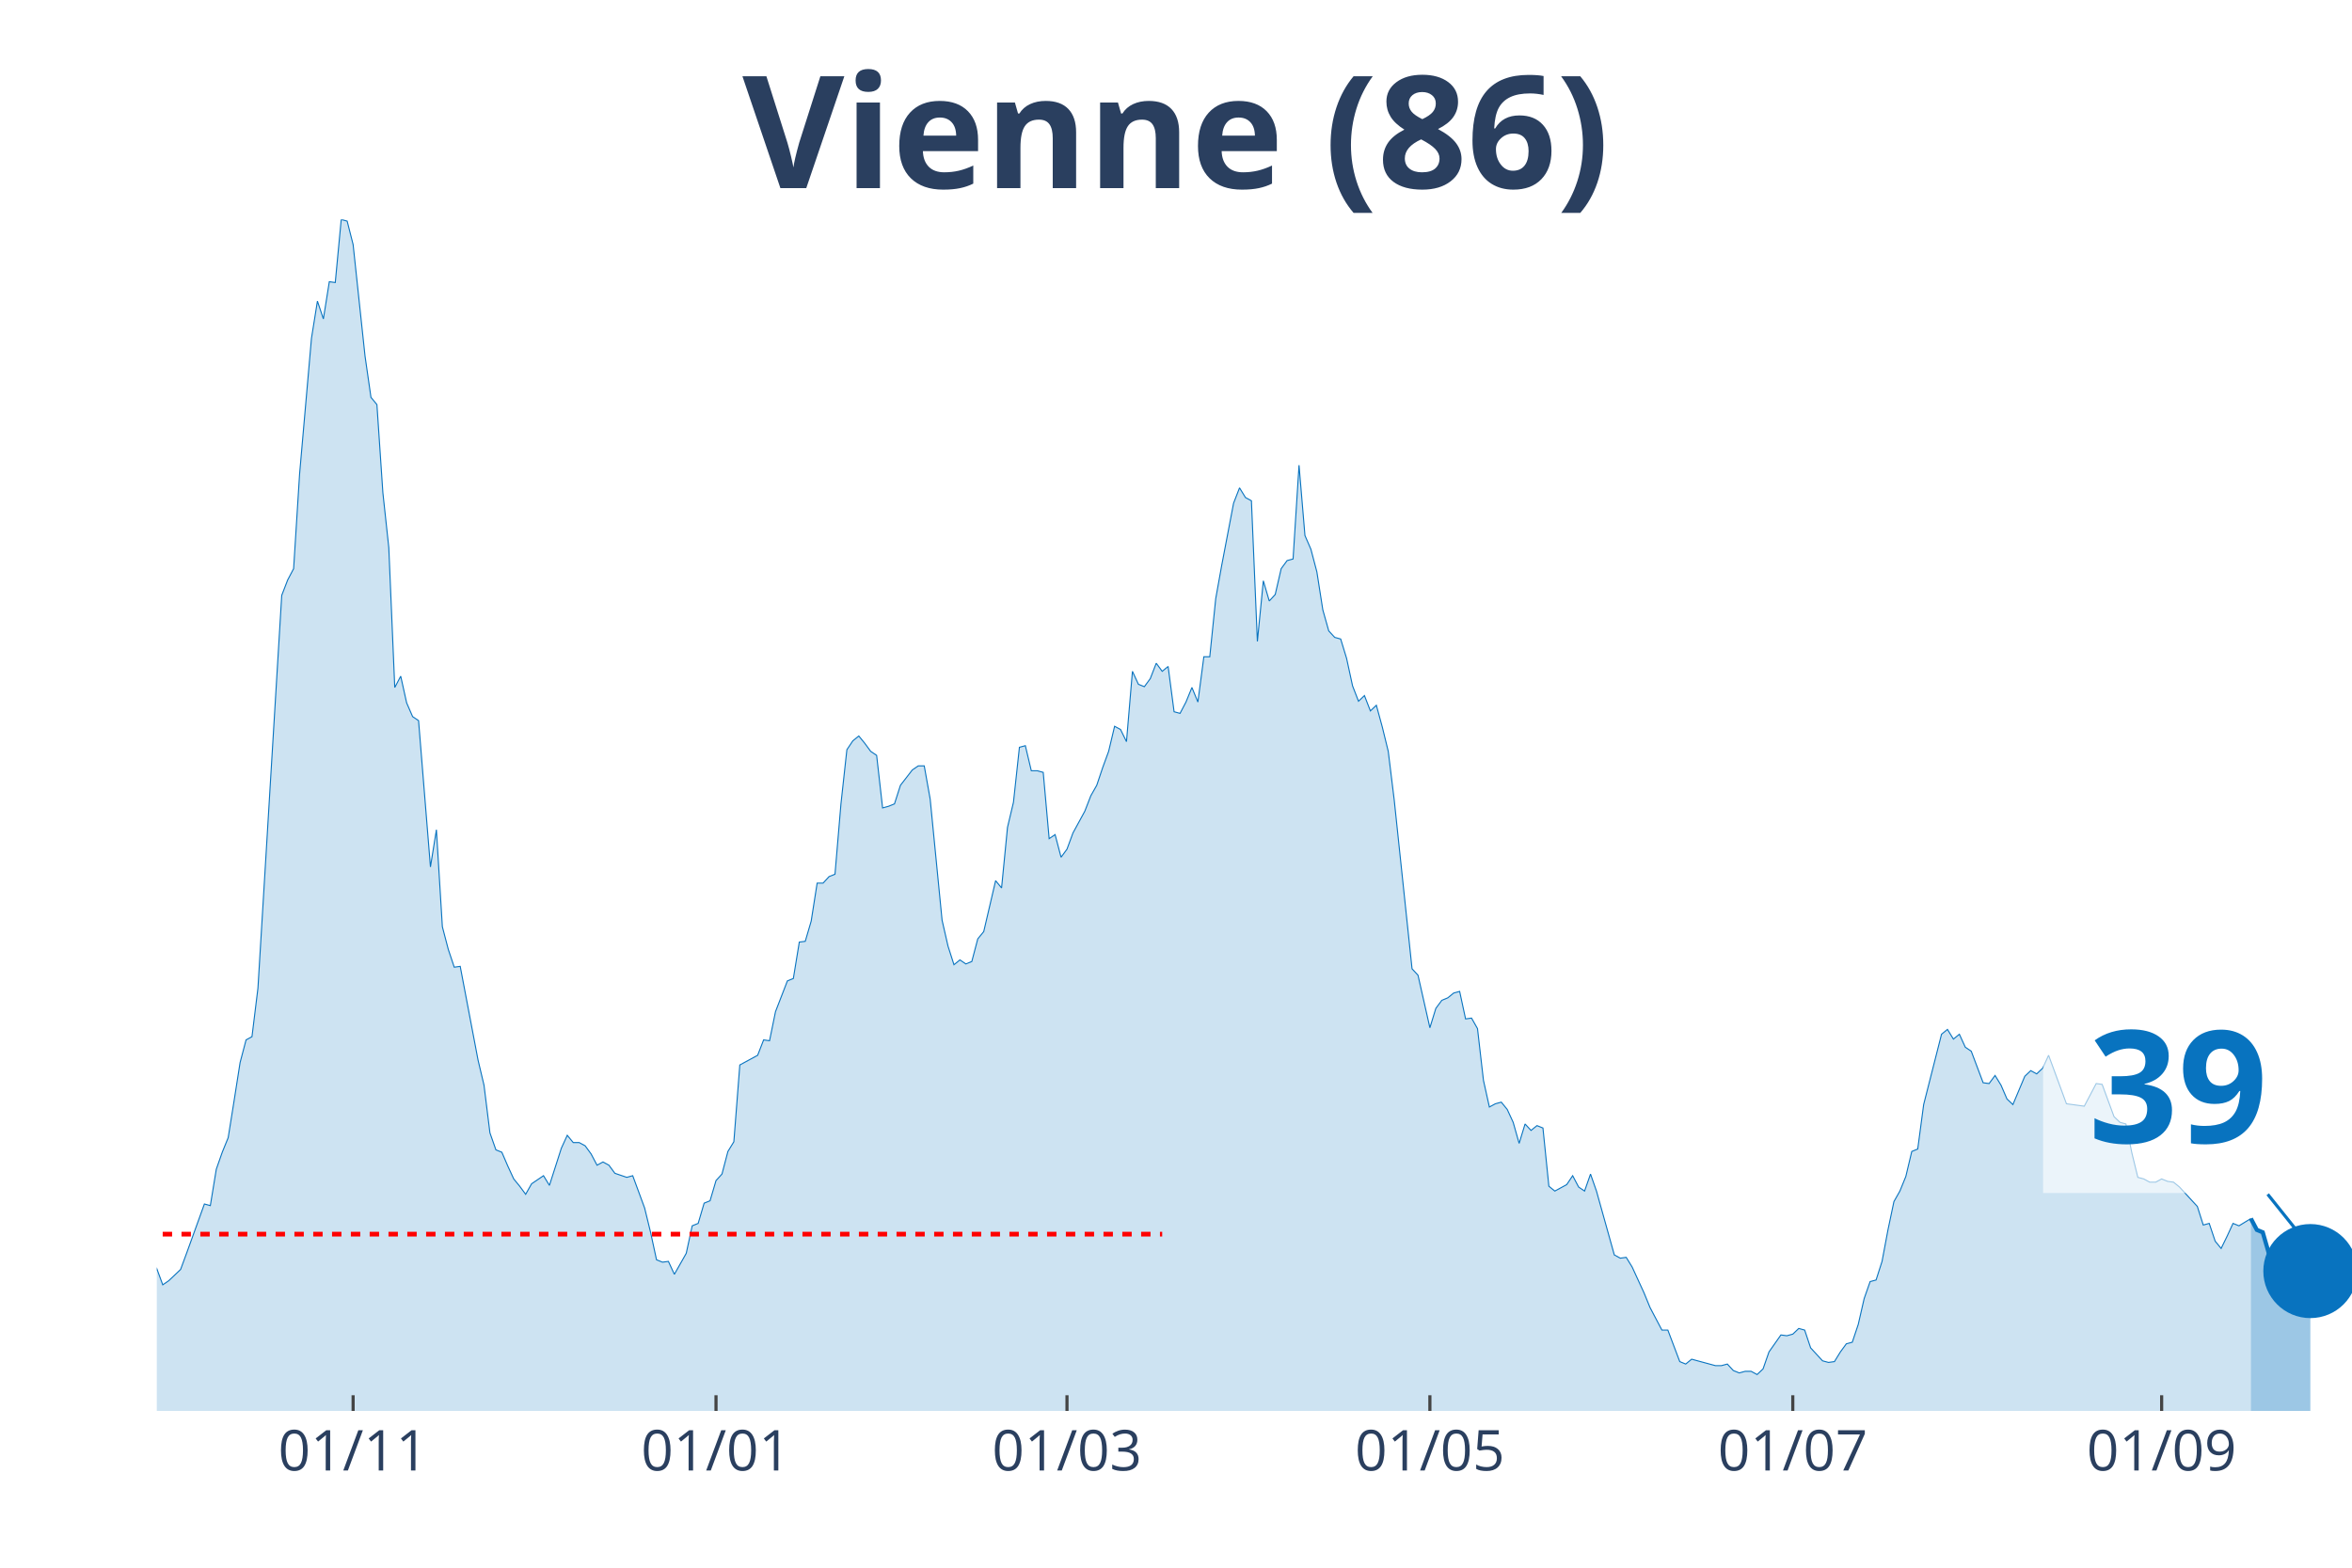
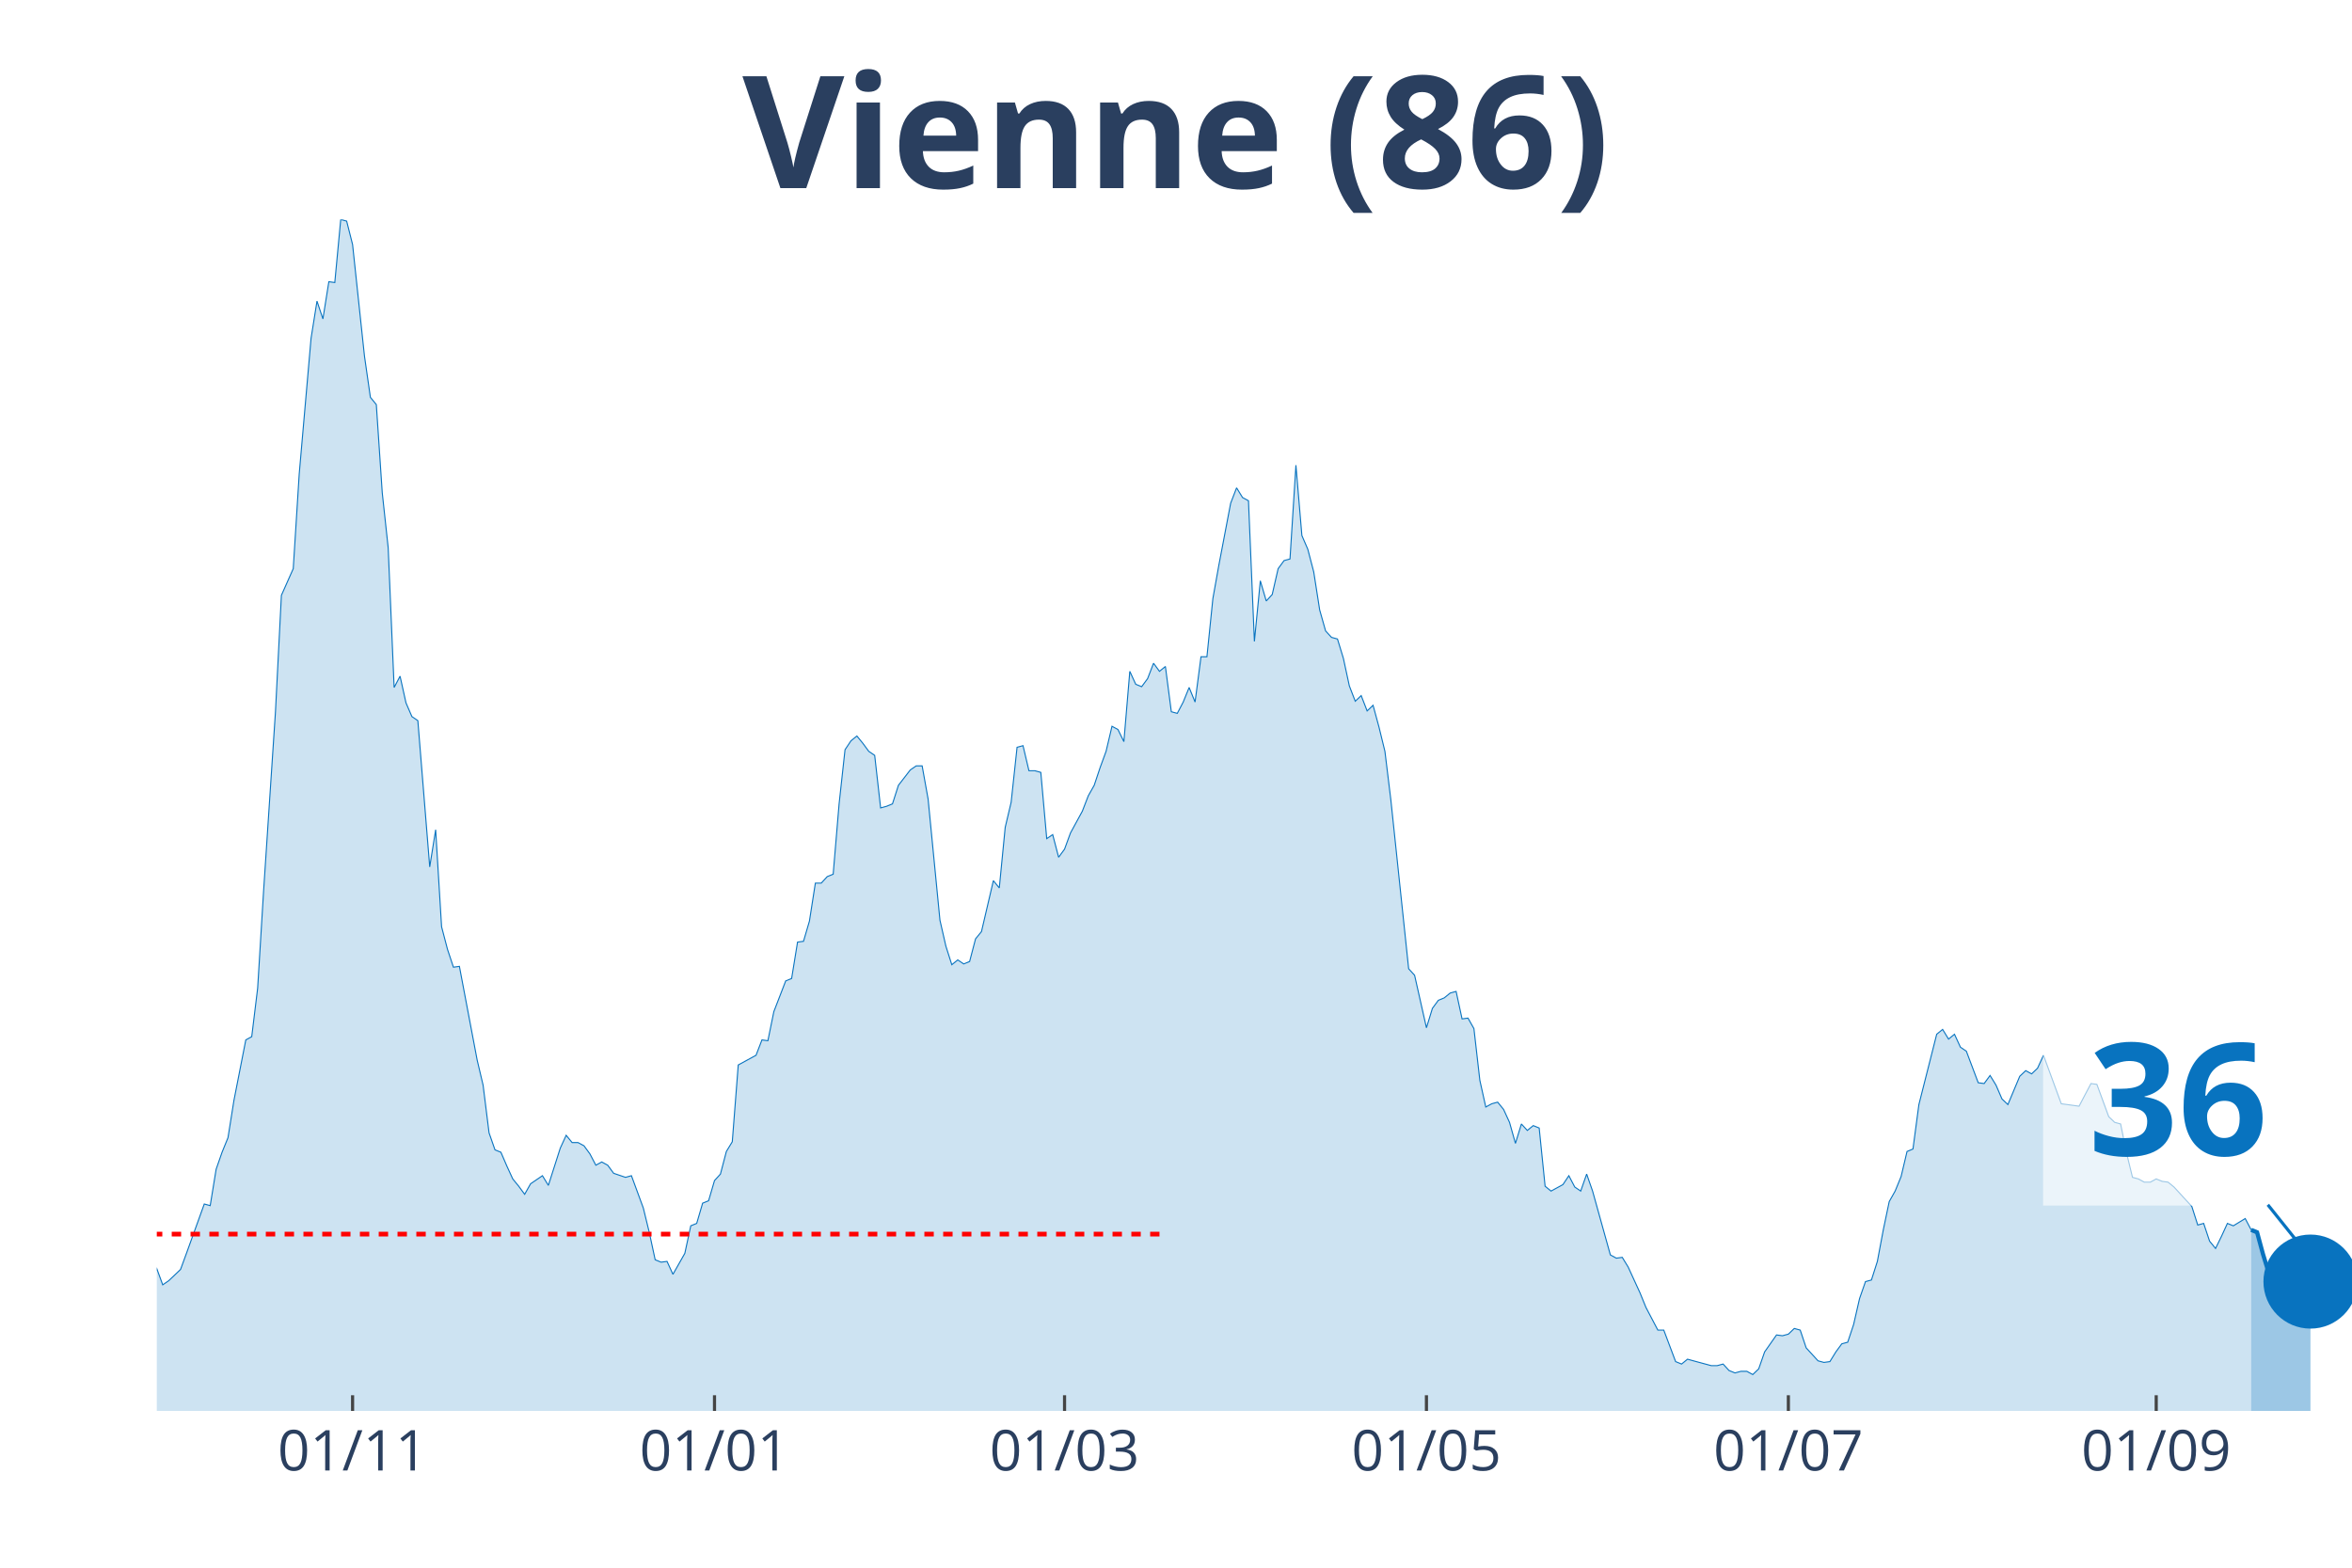
<svg xmlns="http://www.w3.org/2000/svg" class="main-svg" width="1125" height="750" style="" viewBox="0 0 750 500">
  <rect x="0" y="0" width="750" height="500" style="fill: rgb(0, 0, 0); fill-opacity: 0;" />
-   <defs id="defs-737bff">
+   <defs id="defs-1a2662">
    <g class="clips">
-       <clipPath id="clip737bffxyplot" class="plotclip">
+       <clipPath id="clip1a2662xyplot" class="plotclip">
        <rect width="700" height="380" />
      </clipPath>
-       <clipPath class="axesclip" id="clip737bffx">
+       <clipPath class="axesclip" id="clip1a2662x">
        <rect x="50" y="0" width="700" height="500" />
      </clipPath>
-       <clipPath class="axesclip" id="clip737bffy">
+       <clipPath class="axesclip" id="clip1a2662y">
        <rect x="0" y="70" width="750" height="380" />
      </clipPath>
-       <clipPath class="axesclip" id="clip737bffxy">
+       <clipPath class="axesclip" id="clip1a2662xy">
        <rect x="50" y="70" width="700" height="380" />
      </clipPath>
    </g>
    <g class="gradients" />
  </defs>
  <g class="bglayer">
    <rect class="bg" x="50" y="70" width="700" height="380" style="fill: rgb(0, 0, 0); fill-opacity: 0; stroke-width: 0;" />
  </g>
  <g class="layer-below">
    <g class="imagelayer" />
    <g class="shapelayer" />
  </g>
  <g class="cartesianlayer">
    <g class="subplot xy">
      <g class="layer-subplot">
        <g class="shapelayer" />
        <g class="imagelayer" />
      </g>
      <g class="gridlayer">
        <g class="x">
-           <path class="xgrid crisp" transform="translate(112.6,0)" d="M0,70v380" style="stroke: rgb(255, 255, 255); stroke-opacity: 1; stroke-width: 1px;" />
-           <path class="xgrid crisp" transform="translate(228.32,0)" d="M0,70v380" style="stroke: rgb(255, 255, 255); stroke-opacity: 1; stroke-width: 1px;" />
-           <path class="xgrid crisp" transform="translate(340.24,0)" d="M0,70v380" style="stroke: rgb(255, 255, 255); stroke-opacity: 1; stroke-width: 1px;" />
-           <path class="xgrid crisp" transform="translate(455.96,0)" d="M0,70v380" style="stroke: rgb(255, 255, 255); stroke-opacity: 1; stroke-width: 1px;" />
-           <path class="xgrid crisp" transform="translate(571.68,0)" d="M0,70v380" style="stroke: rgb(255, 255, 255); stroke-opacity: 1; stroke-width: 1px;" />
-           <path class="xgrid crisp" transform="translate(689.3,0)" d="M0,70v380" style="stroke: rgb(255, 255, 255); stroke-opacity: 1; stroke-width: 1px;" />
+           <path class="xgrid crisp" transform="translate(112.43,0)" d="M0,70v380" style="stroke: rgb(255, 255, 255); stroke-opacity: 1; stroke-width: 1px;" />
+           <path class="xgrid crisp" transform="translate(227.84,0)" d="M0,70v380" style="stroke: rgb(255, 255, 255); stroke-opacity: 1; stroke-width: 1px;" />
+           <path class="xgrid crisp" transform="translate(339.46,0)" d="M0,70v380" style="stroke: rgb(255, 255, 255); stroke-opacity: 1; stroke-width: 1px;" />
+           <path class="xgrid crisp" transform="translate(454.86,0)" d="M0,70v380" style="stroke: rgb(255, 255, 255); stroke-opacity: 1; stroke-width: 1px;" />
+           <path class="xgrid crisp" transform="translate(570.27,0)" d="M0,70v380" style="stroke: rgb(255, 255, 255); stroke-opacity: 1; stroke-width: 1px;" />
+           <path class="xgrid crisp" transform="translate(687.57,0)" d="M0,70v380" style="stroke: rgb(255, 255, 255); stroke-opacity: 1; stroke-width: 1px;" />
        </g>
        <g class="y" />
      </g>
      <g class="zerolinelayer" />
      <path class="xlines-below" />
      <path class="ylines-below" />
      <g class="overlines-below" />
      <g class="xaxislayer-below" />
      <g class="yaxislayer-below" />
      <g class="overaxes-below" />
-       <g class="plot" transform="translate(50, 70)" clip-path="url('#clip737bffxyplot')">
+       <g class="plot" transform="translate(50, 70)" clip-path="url('#clip1a2662xyplot')">
        <g class="scatterlayer mlayer">
-           <g class="trace scatter trace42e087" style="stroke-miterlimit: 2;">
+           <g class="trace scatter trace261391" style="stroke-miterlimit: 2;">
            <g class="fills">
              <g>
-                 <path class="js-fill" d="M667.75,380L-257.99,380L-257.99,363.24L-248.51,352.42L-246.61,355.51L-237.13,371.49L-235.23,371.49L-231.44,373.81L-229.54,376.91L-214.36,378.97L-212.47,378.71L-193.5,378.97L-191.6,378.71L-165.04,377.42L-163.14,376.39L-140.38,378.2L-138.48,377.68L-132.79,377.94L-130.89,378.45L-106.23,376.65L-104.34,376.13L-100.54,375.1L-98.64,372.78L-91.06,370.46L-89.16,370.2L-87.26,369.43L-85.37,366.08L-75.88,358.6L-73.98,352.93L-72.09,354.48L-70.19,352.67L-68.29,352.16L-66.4,353.7L-62.6,352.42L-60.7,351.9L-53.12,325.6L-51.22,323.03L-49.32,322.51L-47.43,316.84L-45.53,307.82L-43.63,308.85L-41.73,301.11L-39.84,299.82L-37.94,300.85L-36.04,299.57L-34.15,289L-32.25,296.47L-28.46,301.11L-26.56,303.18L-24.66,300.08L-22.76,301.11L-20.87,311.94L-18.97,307.3L-17.07,299.57L-15.18,300.85L-11.38,295.96L-9.49,296.73L-7.59,302.66L-5.69,312.71L-3.79,323.54L-1.9,329.47L1.9,339.78L3.79,338.49L7.59,334.88L9.49,329.73L15.18,314L17.07,314.52L18.97,302.92L20.87,297.5L22.76,292.86L24.66,281L26.56,268.89L28.46,261.67L30.35,260.64L32.25,245.17L39.84,119.88L41.73,114.98L43.63,111.37L45.53,81.21L49.32,37.9L51.22,26.04L53.12,31.71L55.01,19.85L56.91,20.11L58.81,0L60.7,0.52L62.6,7.99L66.4,43.57L68.29,56.72L70.19,59.04L72.09,87.14L73.98,104.67L75.88,149.27L77.78,145.66L79.67,154.17L81.57,158.55L83.47,159.84L87.26,206.5L89.16,194.64L91.06,225.58L92.95,232.8L94.85,238.47L96.75,238.21L102.44,268.11L104.34,276.11L106.23,291.32L108.13,296.73L110.03,297.5L111.92,301.89L113.82,306.01L115.72,308.33L117.62,310.91L119.51,307.56L123.31,304.98L125.2,308.07L129,296.21L130.89,292.09L132.79,294.41L134.69,294.41L136.59,295.44L138.48,298.02L140.38,301.63L142.28,300.6L144.17,301.63L146.07,304.21L149.86,305.5L151.76,304.98L155.56,315.29L157.45,323.03L159.35,331.79L161.25,332.56L163.14,332.31L165.04,336.43L168.83,329.73L170.73,320.96L172.63,320.19L174.53,313.74L176.42,312.97L178.32,306.53L180.22,304.46L182.11,297.25L184.01,294.15L185.91,269.66L191.6,266.57L193.5,261.67L195.39,261.93L197.29,252.65L201.08,242.85L202.98,242.08L204.88,230.47L206.78,230.22L208.67,223.77L210.57,211.66L212.47,211.66L214.36,209.59L216.26,208.82L218.16,186.39L220.05,169.12L221.95,166.28L223.85,164.74L225.75,167.06L227.64,169.63L229.54,170.92L231.44,187.68L233.33,187.16L235.23,186.39L237.13,180.46L240.92,175.56L242.82,174.27L244.72,174.27L246.61,184.84L250.41,223.51L252.3,231.76L254.2,237.69L256.1,236.15L257.99,237.44L259.89,236.66L261.79,229.44L263.69,227.12L267.48,210.88L269.38,213.2L271.27,193.87L273.17,185.88L275.07,168.34L276.96,167.83L278.86,175.82L280.76,175.82L282.66,176.34L284.55,197.48L286.45,196.19L288.35,203.41L290.24,200.83L292.14,195.67L295.93,188.71L297.83,183.81L299.73,180.46L301.63,174.79L303.52,169.63L305.42,161.64L307.32,162.67L309.21,166.54L311.11,144.11L313.01,148.24L314.91,149.01L316.8,146.43L318.7,141.53L320.6,144.11L322.49,142.56L324.39,157L326.29,157.52L328.18,153.91L330.08,149.27L331.98,153.91L333.88,139.47L335.77,139.47L337.67,120.91L339.57,110.34L343.36,90.49L345.26,85.59L347.15,88.68L349.05,89.72L350.95,134.57L352.85,115.24L354.74,121.68L356.64,119.62L358.54,111.37L360.43,108.79L362.33,108.28L364.23,78.37L366.12,100.8L368.02,105.18L369.92,112.4L371.82,124.52L373.71,131.22L375.61,133.28L377.51,133.8L379.4,139.99L381.3,148.75L383.2,153.65L385.09,151.85L386.99,156.74L388.89,154.94L390.79,161.9L392.68,169.63L394.58,185.1L400.27,238.98L402.17,241.04L405.96,257.8L407.86,251.61L409.76,249.04L411.65,248.26L413.55,246.72L415.45,246.2L417.34,254.97L419.24,254.71L421.14,258.06L423.04,274.56L424.93,283.07L426.83,282.04L428.73,281.52L430.62,283.84L432.52,287.96L434.42,294.67L436.31,288.48L438.21,290.54L440.11,289L442.01,289.77L443.9,308.33L445.8,309.88L449.59,307.82L451.49,304.98L453.39,308.59L455.28,309.88L457.18,304.46L459.08,309.88L464.77,330.24L466.67,331.28L468.56,331.02L470.46,334.11L474.25,342.36L476.15,347L479.95,354.22L481.84,354.22L485.64,364.27L487.53,365.05L489.43,363.5L491.33,364.02L497.02,365.56L498.92,365.56L500.81,365.05L502.71,367.11L504.61,367.88L506.5,367.37L508.4,367.37L510.3,368.4L512.2,366.59L514.09,361.18L517.89,355.77L519.78,356.02L521.68,355.51L523.58,353.7L525.47,354.22L527.37,359.89L531.17,364.02L533.06,364.53L534.96,364.27L536.86,361.18L538.75,358.6L540.65,358.09L542.55,352.42L544.44,344.17L546.34,338.75L548.24,338.24L550.14,332.31L552.03,322.25L553.93,313.23L555.83,309.88L557.72,305.24L559.62,297.25L561.52,296.47L563.41,282.29L569.11,259.86L571,258.32L572.9,261.41L574.8,259.86L576.69,263.99L578.59,265.28L582.38,275.33L584.28,275.59L586.18,273.01L588.08,276.11L589.97,280.49L591.87,282.29L595.66,273.27L597.56,271.47L599.46,272.5L601.36,270.69L603.25,266.57L605.15,271.72L608.94,282.04L610.84,282.29L614.63,282.81L616.53,279.2L618.43,275.59L620.33,275.85L624.12,286.16L626.02,287.96L627.91,288.48L629.81,297.76L631.71,305.5L633.6,306.01L635.5,307.04L637.4,307.04L639.3,306.01L641.19,306.78L643.09,307.04L644.99,308.59L650.68,314.78L652.57,320.71L654.47,320.19L656.37,325.86L658.27,328.18L660.16,324.31L662.06,320.19L663.96,320.96L667.75,318.64" style="fill: rgb(8, 115, 191); fill-opacity: 0.2; stroke-width: 0;" />
+                 <path class="js-fill" d="M667.84,380L-257.3,380L-257.3,363.24L-247.84,352.42L-245.95,355.51L-236.49,371.49L-234.59,371.49L-230.81,373.81L-228.92,376.91L-213.78,378.97L-211.89,378.71L-192.97,378.97L-191.08,378.71L-164.59,377.42L-162.7,376.39L-140,378.2L-138.11,377.68L-132.43,377.94L-130.54,378.45L-105.95,376.65L-104.05,376.13L-100.27,375.1L-98.38,372.78L-90.81,370.46L-88.92,370.2L-87.03,369.43L-85.14,366.08L-75.68,358.6L-73.78,352.93L-71.89,354.48L-70,352.67L-68.11,352.16L-66.22,353.7L-62.43,352.42L-60.54,351.9L-52.97,325.6L-51.08,323.03L-49.19,322.51L-47.3,316.84L-45.41,307.82L-43.51,308.85L-41.62,301.11L-39.73,299.82L-37.84,300.85L-35.95,299.57L-34.05,289L-32.16,296.47L-28.38,301.11L-26.49,303.18L-24.59,300.08L-22.7,301.11L-20.81,311.94L-18.92,307.3L-17.03,299.57L-15.14,300.85L-11.35,295.96L-9.46,296.73L-7.57,302.66L-5.68,312.71L-3.78,323.54L-1.89,329.47L1.89,339.78L3.78,338.49L7.57,334.88L9.46,329.73L15.14,314L17.03,314.52L18.92,302.92L20.81,297.5L22.7,292.86L24.59,281L28.38,261.67L30.27,260.64L32.16,245.17L34.05,214.23L37.84,157L39.73,119.88L43.51,111.37L45.41,81.21L49.19,37.9L51.08,26.04L52.97,31.71L54.86,19.85L56.76,20.11L58.65,0L60.54,0.52L62.43,7.99L66.22,43.57L68.11,56.72L70,59.04L71.89,87.14L73.78,104.67L75.68,149.27L77.57,145.66L79.46,154.17L81.35,158.55L83.24,159.84L87.03,206.5L88.92,194.64L90.81,225.58L92.7,232.8L94.59,238.47L96.49,238.21L102.16,268.11L104.05,276.11L105.95,291.32L107.84,296.73L109.73,297.5L111.62,301.89L113.51,306.01L115.41,308.33L117.3,310.91L119.19,307.56L122.97,304.98L124.86,308.07L128.65,296.21L130.54,292.09L132.43,294.41L134.32,294.41L136.22,295.44L138.11,298.02L140,301.63L141.89,300.6L143.78,301.63L145.68,304.21L149.46,305.5L151.35,304.98L155.14,315.29L157.03,323.03L158.92,331.79L160.81,332.56L162.7,332.31L164.59,336.43L168.38,329.73L170.27,320.96L172.16,320.19L174.05,313.74L175.95,312.97L177.84,306.53L179.73,304.46L181.62,297.25L183.51,294.15L185.41,269.66L191.08,266.57L192.97,261.67L194.86,261.93L196.76,252.65L200.54,242.85L202.43,242.08L204.32,230.47L206.22,230.22L208.11,223.77L210,211.66L211.89,211.66L213.78,209.59L215.68,208.82L217.57,186.39L219.46,169.12L221.35,166.28L223.24,164.74L225.14,167.06L227.03,169.63L228.92,170.92L230.81,187.68L232.7,187.16L234.59,186.39L236.49,180.46L240.27,175.56L242.16,174.27L244.05,174.27L245.95,184.84L249.73,223.51L251.62,231.76L253.51,237.69L255.41,236.15L257.3,237.44L259.19,236.66L261.08,229.44L262.97,227.12L266.76,210.88L268.65,213.2L270.54,193.87L272.43,185.88L274.32,168.34L276.22,167.83L278.11,175.82L280,175.82L281.89,176.34L283.78,197.48L285.68,196.19L287.57,203.41L289.46,200.83L291.35,195.67L295.14,188.71L297.03,183.81L298.92,180.46L300.81,174.79L302.7,169.63L304.59,161.64L306.49,162.67L308.38,166.54L310.27,144.11L312.16,148.24L314.05,149.01L315.95,146.43L317.84,141.53L319.73,144.11L321.62,142.56L323.51,157L325.41,157.52L327.3,153.91L329.19,149.27L331.08,153.91L332.97,139.47L334.86,139.47L336.76,120.91L338.65,110.34L342.43,90.49L344.32,85.59L346.22,88.68L348.11,89.72L350,134.57L351.89,115.24L353.78,121.68L355.68,119.62L357.57,111.37L359.46,108.79L361.35,108.28L363.24,78.37L365.14,100.8L367.03,105.18L368.92,112.4L370.81,124.52L372.7,131.22L374.59,133.28L376.49,133.8L378.38,139.99L380.27,148.75L382.16,153.65L384.05,151.85L385.95,156.74L387.84,154.94L389.73,161.9L391.62,169.63L393.51,185.1L399.19,238.98L401.08,241.04L404.86,257.8L406.76,251.61L408.65,249.04L410.54,248.26L412.43,246.72L414.32,246.2L416.22,254.97L418.11,254.71L420,258.06L421.89,274.56L423.78,283.07L425.68,282.04L427.57,281.52L429.46,283.84L431.35,287.96L433.24,294.67L435.14,288.48L437.03,290.54L438.92,289L440.81,289.77L442.7,308.33L444.59,309.88L448.38,307.82L450.27,304.98L452.16,308.59L454.05,309.88L455.95,304.46L457.84,309.88L463.51,330.24L465.41,331.28L467.3,331.02L469.19,334.11L472.97,342.36L474.86,347L478.65,354.22L480.54,354.22L484.32,364.27L486.22,365.05L488.11,363.5L490,364.02L495.68,365.56L497.57,365.56L499.46,365.05L501.35,367.11L503.24,367.88L505.14,367.37L507.03,367.37L508.92,368.4L510.81,366.59L512.7,361.18L516.49,355.77L518.38,356.02L520.27,355.51L522.16,353.7L524.05,354.22L525.95,359.89L529.73,364.02L531.62,364.53L533.51,364.27L535.41,361.18L537.3,358.6L539.19,358.09L541.08,352.42L542.97,344.17L544.86,338.75L546.76,338.24L548.65,332.31L550.54,322.25L552.43,313.23L554.32,309.88L556.22,305.24L558.11,297.25L560,296.47L561.89,282.29L567.57,259.86L569.46,258.32L571.35,261.41L573.24,259.86L575.14,263.99L577.03,265.28L580.81,275.33L582.7,275.59L584.59,273.01L586.49,276.11L588.38,280.49L590.27,282.29L594.05,273.27L595.95,271.47L597.84,272.5L599.73,270.69L601.62,266.57L603.51,271.72L607.3,282.04L609.19,282.29L612.97,282.81L614.86,279.2L616.76,275.59L618.65,275.85L622.43,286.16L624.32,287.96L626.22,288.48L628.11,297.76L630,305.5L631.89,306.01L633.78,307.04L635.68,307.04L637.57,306.01L639.46,306.78L641.35,307.04L643.24,308.59L648.92,314.78L650.81,320.71L652.7,320.19L654.59,325.86L656.49,328.18L658.38,324.31L660.27,320.19L662.16,320.96L665.95,318.64L667.84,322.25" style="fill: rgb(8, 115, 191); fill-opacity: 0.2; stroke-width: 0;" />
              </g>
            </g>
            <g class="errorbars" />
            <g class="lines">
-               <path class="js-line" d="M-257.99,363.24L-248.51,352.42L-246.61,355.51L-237.13,371.49L-235.23,371.49L-231.44,373.81L-229.54,376.91L-214.36,378.97L-212.47,378.71L-193.5,378.97L-191.6,378.71L-165.04,377.42L-163.14,376.39L-140.38,378.2L-138.48,377.68L-132.79,377.94L-130.89,378.45L-106.23,376.65L-104.34,376.13L-100.54,375.1L-98.64,372.78L-91.06,370.46L-89.16,370.2L-87.26,369.43L-85.37,366.08L-75.88,358.6L-73.98,352.93L-72.09,354.48L-70.19,352.67L-68.29,352.16L-66.4,353.7L-62.6,352.42L-60.7,351.9L-53.12,325.6L-51.22,323.03L-49.32,322.51L-47.43,316.84L-45.53,307.82L-43.63,308.85L-41.73,301.11L-39.84,299.82L-37.94,300.85L-36.04,299.57L-34.15,289L-32.25,296.47L-28.46,301.11L-26.56,303.18L-24.66,300.08L-22.76,301.11L-20.87,311.94L-18.97,307.3L-17.07,299.57L-15.18,300.85L-11.38,295.96L-9.49,296.73L-7.59,302.66L-5.69,312.71L-3.79,323.54L-1.9,329.47L1.9,339.78L3.79,338.49L7.59,334.88L9.49,329.73L15.18,314L17.07,314.52L18.97,302.92L20.87,297.5L22.76,292.86L24.66,281L26.56,268.89L28.46,261.67L30.35,260.64L32.25,245.17L39.84,119.88L41.73,114.98L43.63,111.37L45.53,81.21L49.32,37.9L51.22,26.04L53.12,31.71L55.01,19.85L56.91,20.11L58.81,0L60.7,0.52L62.6,7.99L66.4,43.57L68.29,56.72L70.19,59.04L72.09,87.14L73.98,104.67L75.88,149.27L77.78,145.66L79.67,154.17L81.57,158.55L83.47,159.84L87.26,206.5L89.16,194.64L91.06,225.58L92.95,232.8L94.85,238.47L96.75,238.21L102.44,268.11L104.34,276.11L106.23,291.32L108.13,296.73L110.03,297.5L111.92,301.89L113.82,306.01L115.72,308.33L117.62,310.91L119.51,307.56L123.31,304.98L125.2,308.07L129,296.21L130.89,292.09L132.79,294.41L134.69,294.41L136.59,295.44L138.48,298.02L140.38,301.63L142.28,300.6L144.17,301.63L146.07,304.21L149.86,305.5L151.76,304.98L155.56,315.29L157.45,323.03L159.35,331.79L161.25,332.56L163.14,332.31L165.04,336.43L168.83,329.73L170.73,320.96L172.63,320.19L174.53,313.74L176.42,312.97L178.32,306.53L180.22,304.46L182.11,297.25L184.01,294.15L185.91,269.66L191.6,266.57L193.5,261.67L195.39,261.93L197.29,252.65L201.08,242.85L202.98,242.08L204.88,230.47L206.78,230.22L208.67,223.77L210.57,211.66L212.47,211.66L214.36,209.59L216.26,208.82L218.16,186.39L220.05,169.12L221.95,166.28L223.85,164.74L225.75,167.06L227.64,169.63L229.54,170.92L231.44,187.68L233.33,187.16L235.23,186.39L237.13,180.46L240.92,175.56L242.82,174.27L244.72,174.27L246.61,184.84L250.41,223.51L252.3,231.76L254.2,237.69L256.1,236.15L257.99,237.44L259.89,236.66L261.79,229.44L263.69,227.12L267.48,210.88L269.38,213.2L271.27,193.87L273.17,185.88L275.07,168.34L276.96,167.83L278.86,175.82L280.76,175.82L282.66,176.34L284.55,197.48L286.45,196.19L288.35,203.41L290.24,200.83L292.14,195.67L295.93,188.71L297.83,183.81L299.73,180.46L301.63,174.79L303.52,169.63L305.42,161.64L307.32,162.67L309.21,166.54L311.11,144.11L313.01,148.24L314.91,149.01L316.8,146.43L318.7,141.53L320.6,144.11L322.49,142.56L324.39,157L326.29,157.52L328.18,153.91L330.08,149.27L331.98,153.91L333.88,139.47L335.77,139.47L337.67,120.91L339.57,110.34L343.36,90.49L345.26,85.59L347.15,88.68L349.05,89.72L350.95,134.57L352.85,115.24L354.74,121.68L356.64,119.62L358.54,111.37L360.43,108.79L362.33,108.28L364.23,78.37L366.12,100.8L368.02,105.18L369.92,112.4L371.82,124.52L373.71,131.22L375.61,133.28L377.51,133.8L379.4,139.99L381.3,148.75L383.2,153.65L385.09,151.85L386.99,156.74L388.89,154.94L390.79,161.9L392.68,169.63L394.58,185.1L400.27,238.98L402.17,241.04L405.96,257.8L407.86,251.61L409.76,249.04L411.65,248.26L413.55,246.72L415.45,246.2L417.34,254.97L419.24,254.71L421.14,258.06L423.04,274.56L424.93,283.07L426.83,282.04L428.73,281.52L430.62,283.84L432.52,287.96L434.42,294.67L436.31,288.48L438.21,290.54L440.11,289L442.01,289.77L443.9,308.33L445.8,309.88L449.59,307.82L451.49,304.98L453.39,308.59L455.28,309.88L457.18,304.46L459.08,309.88L464.77,330.24L466.67,331.28L468.56,331.02L470.46,334.11L474.25,342.36L476.15,347L479.95,354.22L481.84,354.22L485.64,364.27L487.53,365.05L489.43,363.5L491.33,364.02L497.02,365.56L498.92,365.56L500.81,365.05L502.71,367.11L504.61,367.88L506.5,367.37L508.4,367.37L510.3,368.4L512.2,366.59L514.09,361.18L517.89,355.77L519.78,356.02L521.68,355.51L523.58,353.7L525.47,354.22L527.37,359.89L531.17,364.02L533.06,364.53L534.96,364.27L536.86,361.18L538.75,358.6L540.65,358.09L542.55,352.42L544.44,344.17L546.34,338.75L548.24,338.24L550.14,332.31L552.03,322.25L553.93,313.23L555.83,309.88L557.72,305.24L559.62,297.25L561.52,296.47L563.41,282.29L569.11,259.86L571,258.32L572.9,261.41L574.8,259.86L576.69,263.99L578.59,265.28L582.38,275.33L584.28,275.59L586.18,273.01L588.08,276.11L589.97,280.49L591.87,282.29L595.66,273.27L597.56,271.47L599.46,272.5L601.36,270.69L603.25,266.57L605.15,271.72L608.94,282.04L610.84,282.29L614.63,282.81L616.53,279.2L618.43,275.59L620.33,275.85L624.12,286.16L626.02,287.96L627.91,288.48L629.81,297.76L631.71,305.5L633.6,306.01L635.5,307.04L637.4,307.04L639.3,306.01L641.19,306.78L643.09,307.04L644.99,308.59L650.68,314.78L652.57,320.71L654.47,320.19L656.37,325.86L658.27,328.18L660.16,324.31L662.06,320.19L663.96,320.96L667.75,318.64" style="vector-effect: non-scaling-stroke; fill: none; stroke: rgb(8, 115, 191); stroke-opacity: 1; stroke-width: 0.5px; opacity: 1;" />
+               <path class="js-line" d="M-257.3,363.24L-247.84,352.42L-245.95,355.51L-236.49,371.49L-234.59,371.49L-230.81,373.81L-228.92,376.91L-213.78,378.97L-211.89,378.71L-192.97,378.97L-191.08,378.71L-164.59,377.42L-162.7,376.39L-140,378.2L-138.11,377.68L-132.43,377.94L-130.54,378.45L-105.95,376.65L-104.05,376.13L-100.27,375.1L-98.38,372.78L-90.81,370.46L-88.92,370.2L-87.03,369.43L-85.14,366.08L-75.68,358.6L-73.78,352.93L-71.89,354.48L-70,352.67L-68.11,352.16L-66.22,353.7L-62.43,352.42L-60.54,351.9L-52.97,325.6L-51.08,323.03L-49.19,322.51L-47.3,316.84L-45.41,307.82L-43.51,308.85L-41.62,301.11L-39.73,299.82L-37.84,300.85L-35.95,299.57L-34.05,289L-32.16,296.47L-28.38,301.11L-26.49,303.18L-24.59,300.08L-22.7,301.11L-20.81,311.94L-18.92,307.3L-17.03,299.57L-15.14,300.85L-11.35,295.96L-9.46,296.73L-7.57,302.66L-5.68,312.71L-3.78,323.54L-1.89,329.47L1.89,339.78L3.78,338.49L7.57,334.88L9.46,329.73L15.14,314L17.03,314.52L18.92,302.92L20.81,297.5L22.7,292.86L24.59,281L28.38,261.67L30.27,260.64L32.16,245.17L34.05,214.23L37.84,157L39.73,119.88L43.51,111.37L45.41,81.21L49.19,37.9L51.08,26.04L52.97,31.71L54.86,19.85L56.76,20.11L58.65,0L60.54,0.52L62.43,7.99L66.22,43.57L68.11,56.72L70,59.04L71.89,87.14L73.78,104.67L75.68,149.27L77.57,145.66L79.46,154.17L81.35,158.55L83.24,159.84L87.03,206.5L88.92,194.64L90.81,225.58L92.7,232.8L94.59,238.47L96.49,238.21L102.16,268.11L104.05,276.11L105.95,291.32L107.84,296.73L109.73,297.5L111.62,301.89L113.51,306.01L115.41,308.33L117.3,310.91L119.19,307.56L122.97,304.98L124.86,308.07L128.65,296.21L130.54,292.09L132.43,294.41L134.32,294.41L136.22,295.44L138.11,298.02L140,301.63L141.89,300.6L143.78,301.63L145.68,304.21L149.46,305.5L151.35,304.98L155.14,315.29L157.03,323.03L158.92,331.79L160.81,332.56L162.7,332.31L164.59,336.43L168.38,329.73L170.27,320.96L172.16,320.19L174.05,313.74L175.95,312.97L177.84,306.53L179.73,304.46L181.62,297.25L183.51,294.15L185.41,269.66L191.08,266.57L192.97,261.67L194.86,261.93L196.76,252.65L200.54,242.85L202.43,242.08L204.32,230.47L206.22,230.22L208.11,223.77L210,211.66L211.89,211.66L213.78,209.59L215.68,208.82L217.57,186.39L219.46,169.12L221.35,166.28L223.24,164.74L225.14,167.06L227.03,169.63L228.92,170.92L230.81,187.68L232.7,187.16L234.59,186.39L236.49,180.46L240.27,175.56L242.16,174.27L244.05,174.27L245.95,184.84L249.73,223.51L251.62,231.76L253.51,237.69L255.41,236.15L257.3,237.44L259.19,236.66L261.08,229.44L262.97,227.12L266.76,210.88L268.65,213.2L270.54,193.87L272.43,185.88L274.32,168.34L276.22,167.83L278.11,175.82L280,175.82L281.89,176.34L283.78,197.48L285.68,196.19L287.57,203.41L289.46,200.83L291.35,195.67L295.14,188.71L297.03,183.81L298.92,180.46L300.81,174.79L302.7,169.63L304.59,161.64L306.49,162.67L308.38,166.54L310.27,144.11L312.16,148.24L314.05,149.01L315.95,146.43L317.84,141.53L319.73,144.11L321.62,142.56L323.51,157L325.41,157.52L327.3,153.91L329.19,149.27L331.08,153.91L332.97,139.47L334.86,139.47L336.76,120.91L338.65,110.34L342.43,90.49L344.32,85.59L346.22,88.68L348.11,89.72L350,134.57L351.89,115.24L353.78,121.68L355.68,119.62L357.57,111.37L359.46,108.79L361.35,108.28L363.24,78.37L365.14,100.8L367.03,105.18L368.92,112.4L370.81,124.52L372.7,131.22L374.59,133.28L376.49,133.8L378.38,139.99L380.27,148.75L382.16,153.65L384.05,151.85L385.95,156.74L387.84,154.94L389.73,161.9L391.62,169.63L393.51,185.1L399.19,238.98L401.08,241.04L404.86,257.8L406.76,251.61L408.65,249.04L410.54,248.26L412.43,246.72L414.32,246.2L416.22,254.97L418.11,254.71L420,258.06L421.89,274.56L423.78,283.07L425.68,282.04L427.57,281.52L429.46,283.84L431.35,287.96L433.24,294.67L435.14,288.48L437.03,290.54L438.92,289L440.81,289.77L442.7,308.33L444.59,309.88L448.38,307.82L450.27,304.98L452.16,308.59L454.05,309.88L455.95,304.46L457.84,309.88L463.51,330.24L465.41,331.28L467.3,331.02L469.19,334.11L472.97,342.36L474.86,347L478.65,354.22L480.54,354.22L484.32,364.27L486.22,365.05L488.11,363.5L490,364.02L495.68,365.56L497.57,365.56L499.46,365.05L501.35,367.11L503.24,367.88L505.14,367.37L507.03,367.37L508.92,368.4L510.81,366.59L512.7,361.18L516.49,355.77L518.38,356.02L520.27,355.51L522.16,353.7L524.05,354.22L525.95,359.89L529.73,364.02L531.62,364.53L533.51,364.27L535.41,361.18L537.3,358.6L539.19,358.09L541.08,352.42L542.97,344.17L544.86,338.75L546.76,338.24L548.65,332.31L550.54,322.25L552.43,313.23L554.32,309.88L556.22,305.24L558.11,297.25L560,296.47L561.89,282.29L567.57,259.86L569.46,258.32L571.35,261.41L573.24,259.86L575.14,263.99L577.03,265.28L580.81,275.33L582.7,275.59L584.59,273.01L586.49,276.11L588.38,280.49L590.27,282.29L594.05,273.27L595.95,271.47L597.84,272.5L599.73,270.69L601.62,266.57L603.51,271.72L607.3,282.04L609.19,282.29L612.97,282.81L614.86,279.2L616.76,275.59L618.65,275.85L622.43,286.16L624.32,287.96L626.22,288.48L628.11,297.76L630,305.5L631.89,306.01L633.78,307.04L635.68,307.04L637.57,306.01L639.46,306.78L641.35,307.04L643.24,308.59L648.92,314.78L650.81,320.71L652.7,320.19L654.59,325.86L656.49,328.18L658.38,324.31L660.27,320.19L662.16,320.96L665.95,318.64L667.84,322.25" style="vector-effect: non-scaling-stroke; fill: none; stroke: rgb(8, 115, 191); stroke-opacity: 1; stroke-width: 0.5px; opacity: 1;" />
            </g>
            <g class="points" />
            <g class="text" />
          </g>
-           <g class="trace scatter tracef469f9" style="stroke-miterlimit: 2;">
+           <g class="trace scatter tracec62b9a" style="stroke-miterlimit: 2;">
            <g class="fills">
              <g>
-                 <path class="js-fill" d="M686.72,380L667.75,380L667.75,318.64L669.65,322.25L671.54,323.03L675.34,336.17L677.24,335.66L679.13,336.95L681.03,339.53L682.93,336.17L684.82,335.4L686.72,335.4" style="fill: rgb(8, 115, 191); fill-opacity: 0.4; stroke-width: 0;" />
+                 <path class="js-fill" d="M686.76,380L667.84,380L667.84,322.25L669.73,323.03L671.62,329.99L673.51,336.17L675.41,335.66L677.3,336.95L679.19,339.53L681.08,336.17L682.97,335.4L684.86,335.4L686.76,338.75" style="fill: rgb(8, 115, 191); fill-opacity: 0.4; stroke-width: 0;" />
              </g>
            </g>
            <g class="errorbars" />
            <g class="lines">
-               <path class="js-line" d="M667.75,318.64L669.65,322.25L671.54,323.03L675.34,336.17L677.24,335.66L679.13,336.95L681.03,339.53L682.93,336.17L684.82,335.4L686.72,335.4" style="vector-effect: non-scaling-stroke; fill: none; stroke: rgb(8, 115, 191); stroke-opacity: 1; stroke-width: 2px; opacity: 1;" />
+               <path class="js-line" d="M667.84,322.25L669.73,323.03L671.62,329.99L673.51,336.17L675.41,335.66L677.3,336.95L679.19,339.53L681.08,336.17L682.97,335.4L684.86,335.4L686.76,338.75" style="vector-effect: non-scaling-stroke; fill: none; stroke: rgb(8, 115, 191); stroke-opacity: 1; stroke-width: 2px; opacity: 1;" />
            </g>
            <g class="points" />
            <g class="text" />
          </g>
-           <g class="trace scatter tracec31066" style="stroke-miterlimit: 2; opacity: 1;">
+           <g class="trace scatter trace95533c" style="stroke-miterlimit: 2; opacity: 1;">
            <g class="fills" />
            <g class="errorbars" />
            <g class="lines" />
            <g class="points">
-               <path class="point" transform="translate(686.72,335.4)" d="M15,0A15,15 0 1,1 0,-15A15,15 0 0,1 15,0Z" style="opacity: 1; stroke-width: 0px; fill: rgb(8, 115, 191); fill-opacity: 1;" />
+               <path class="point" transform="translate(686.76,338.75)" d="M15,0A15,15 0 1,1 0,-15A15,15 0 0,1 15,0Z" style="opacity: 1; stroke-width: 0px; fill: rgb(8, 115, 191); fill-opacity: 1;" />
            </g>
            <g class="text" />
          </g>
        </g>
      </g>
      <g class="overplot" />
      <path class="xlines-above crisp" style="fill: none; stroke-width: 1px; stroke: rgb(0, 0, 0); stroke-opacity: 0;" d="" />
      <path class="ylines-above crisp" style="fill: none;" d="M0,0" />
      <g class="overlines-above" />
      <g class="xaxislayer-above">
-         <path class="xtick ticks crisp" d="M0,450v-5" transform="translate(112.6,0)" style="stroke: rgb(68, 68, 68); stroke-opacity: 1; stroke-width: 1px;" />
-         <path class="xtick ticks crisp" d="M0,450v-5" transform="translate(228.32,0)" style="stroke: rgb(68, 68, 68); stroke-opacity: 1; stroke-width: 1px;" />
-         <path class="xtick ticks crisp" d="M0,450v-5" transform="translate(340.24,0)" style="stroke: rgb(68, 68, 68); stroke-opacity: 1; stroke-width: 1px;" />
-         <path class="xtick ticks crisp" d="M0,450v-5" transform="translate(455.96,0)" style="stroke: rgb(68, 68, 68); stroke-opacity: 1; stroke-width: 1px;" />
-         <path class="xtick ticks crisp" d="M0,450v-5" transform="translate(571.68,0)" style="stroke: rgb(68, 68, 68); stroke-opacity: 1; stroke-width: 1px;" />
-         <path class="xtick ticks crisp" d="M0,450v-5" transform="translate(689.3,0)" style="stroke: rgb(68, 68, 68); stroke-opacity: 1; stroke-width: 1px;" />
+         <path class="xtick ticks crisp" d="M0,450v-5" transform="translate(112.43,0)" style="stroke: rgb(68, 68, 68); stroke-opacity: 1; stroke-width: 1px;" />
+         <path class="xtick ticks crisp" d="M0,450v-5" transform="translate(227.84,0)" style="stroke: rgb(68, 68, 68); stroke-opacity: 1; stroke-width: 1px;" />
+         <path class="xtick ticks crisp" d="M0,450v-5" transform="translate(339.46,0)" style="stroke: rgb(68, 68, 68); stroke-opacity: 1; stroke-width: 1px;" />
+         <path class="xtick ticks crisp" d="M0,450v-5" transform="translate(454.86,0)" style="stroke: rgb(68, 68, 68); stroke-opacity: 1; stroke-width: 1px;" />
+         <path class="xtick ticks crisp" d="M0,450v-5" transform="translate(570.27,0)" style="stroke: rgb(68, 68, 68); stroke-opacity: 1; stroke-width: 1px;" />
+         <path class="xtick ticks crisp" d="M0,450v-5" transform="translate(687.57,0)" style="stroke: rgb(68, 68, 68); stroke-opacity: 1; stroke-width: 1px;" />
        <g class="xtick">
-           <text text-anchor="middle" x="0" y="469" transform="translate(112.6,0)" style="font-family: 'Open Sans', verdana, arial, sans-serif; font-size: 18px; fill: rgb(42, 63, 95); fill-opacity: 1; white-space: pre;">01/11</text>
+           <text text-anchor="middle" x="0" y="469" transform="translate(112.43,0)" style="font-family: 'Open Sans', verdana, arial, sans-serif; font-size: 18px; fill: rgb(42, 63, 95); fill-opacity: 1; white-space: pre;">01/11</text>
        </g>
        <g class="xtick">
-           <text text-anchor="middle" x="0" y="469" transform="translate(228.32,0)" style="font-family: 'Open Sans', verdana, arial, sans-serif; font-size: 18px; fill: rgb(42, 63, 95); fill-opacity: 1; white-space: pre;">01/01</text>
+           <text text-anchor="middle" x="0" y="469" transform="translate(227.84,0)" style="font-family: 'Open Sans', verdana, arial, sans-serif; font-size: 18px; fill: rgb(42, 63, 95); fill-opacity: 1; white-space: pre;">01/01</text>
        </g>
        <g class="xtick">
-           <text text-anchor="middle" x="0" y="469" transform="translate(340.24,0)" style="font-family: 'Open Sans', verdana, arial, sans-serif; font-size: 18px; fill: rgb(42, 63, 95); fill-opacity: 1; white-space: pre;">01/03</text>
+           <text text-anchor="middle" x="0" y="469" transform="translate(339.46,0)" style="font-family: 'Open Sans', verdana, arial, sans-serif; font-size: 18px; fill: rgb(42, 63, 95); fill-opacity: 1; white-space: pre;">01/03</text>
        </g>
        <g class="xtick">
-           <text text-anchor="middle" x="0" y="469" transform="translate(455.96,0)" style="font-family: 'Open Sans', verdana, arial, sans-serif; font-size: 18px; fill: rgb(42, 63, 95); fill-opacity: 1; white-space: pre;">01/05</text>
+           <text text-anchor="middle" x="0" y="469" transform="translate(454.86,0)" style="font-family: 'Open Sans', verdana, arial, sans-serif; font-size: 18px; fill: rgb(42, 63, 95); fill-opacity: 1; white-space: pre;">01/05</text>
        </g>
        <g class="xtick">
-           <text text-anchor="middle" x="0" y="469" transform="translate(571.68,0)" style="font-family: 'Open Sans', verdana, arial, sans-serif; font-size: 18px; fill: rgb(42, 63, 95); fill-opacity: 1; white-space: pre;">01/07</text>
+           <text text-anchor="middle" x="0" y="469" transform="translate(570.27,0)" style="font-family: 'Open Sans', verdana, arial, sans-serif; font-size: 18px; fill: rgb(42, 63, 95); fill-opacity: 1; white-space: pre;">01/07</text>
        </g>
        <g class="xtick">
-           <text text-anchor="middle" x="0" y="469" transform="translate(689.3,0)" style="font-family: 'Open Sans', verdana, arial, sans-serif; font-size: 18px; fill: rgb(42, 63, 95); fill-opacity: 1; white-space: pre;">01/09</text>
+           <text text-anchor="middle" x="0" y="469" transform="translate(687.57,0)" style="font-family: 'Open Sans', verdana, arial, sans-serif; font-size: 18px; fill: rgb(42, 63, 95); fill-opacity: 1; white-space: pre;">01/09</text>
        </g>
      </g>
      <g class="yaxislayer-above" />
      <g class="overaxes-above" />
    </g>
  </g>
  <g class="polarlayer" />
  <g class="ternarylayer" />
  <g class="geolayer" />
  <g class="funnelarealayer" />
  <g class="pielayer" />
  <g class="treemaplayer" />
  <g class="sunburstlayer" />
  <g class="glimages" />
-   <defs id="topdefs-737bff">
+   <defs id="topdefs-1a2662">
    <g class="clips" />
  </defs>
  <g class="layer-above">
    <g class="imagelayer" />
    <g class="shapelayer">
-       <path data-index="0" fill-rule="evenodd" d="M-1016.12,393.62L370.6,393.62" clip-path="url('#clip737bffxy')" style="opacity: 1; stroke: rgb(255, 0, 0); stroke-opacity: 1; fill: rgb(0, 0, 0); fill-opacity: 0; stroke-dasharray: 3px, 3px; stroke-width: 1.5px;" />
+       <path data-index="0" fill-rule="evenodd" d="M-1013.24,393.62L369.73,393.62" clip-path="url('#clip1a2662xy')" style="opacity: 1; stroke: rgb(255, 0, 0); stroke-opacity: 1; fill: rgb(0, 0, 0); fill-opacity: 0; stroke-dasharray: 3px, 3px; stroke-width: 1.5px;" />
    </g>
  </g>
  <g class="infolayer">
    <g class="g-gtitle">
      <text class="gtitle" x="375" y="25" text-anchor="middle" dy="0.7em" style="font-family: 'Open Sans', verdana, arial, sans-serif; font-size: 50px; fill: rgb(42, 63, 95); opacity: 1; font-weight: normal; white-space: pre;">
        <tspan style="font-weight:bold">Vienne (86)</tspan>
      </text>
    </g>
    <g class="g-xtitle" />
    <g class="annotation" data-index="0" style="opacity: 1;">
-       <g class="annotation-text-g" transform="rotate(0,694.72,345.4)">
-         <g class="cursor-pointer" transform="translate(651, 309)">
+       <g class="annotation-text-g" transform="rotate(0,694.76,348.75)">
+         <g class="cursor-pointer" transform="translate(651, 313)">
          <rect class="bg" x="0.5" y="0.5" width="86" height="71" style="stroke-width: 1px; stroke: rgb(0, 0, 0); stroke-opacity: 0; fill: rgb(255, 255, 255); fill-opacity: 0.6;" />
          <text class="annotation-text" text-anchor="middle" x="43.531" y="55.5" style="font-family: 'Open Sans', verdana, arial, sans-serif; font-size: 50px; fill: rgb(8, 115, 191); fill-opacity: 1; white-space: pre;">
-             <tspan style="font-weight:bold">39 </tspan>
+             <tspan style="font-weight:bold">36 </tspan>
          </text>
        </g>
      </g>
      <g class="annotation-arrow-g" style="opacity: 1;">
-         <path d="M723.12,380.9L734.72,395.4" style="stroke-width: 1px; stroke: rgb(8, 115, 191); stroke-opacity: 1; stroke-dasharray: 0px, 0px, 18.569px, 18.569px;" />
+         <path d="M723.16,384.25L734.76,398.75" style="stroke-width: 1px; stroke: rgb(8, 115, 191); stroke-opacity: 1; stroke-dasharray: 0px, 0px, 18.569px, 18.569px;" />
      </g>
    </g>
  </g>
</svg>
